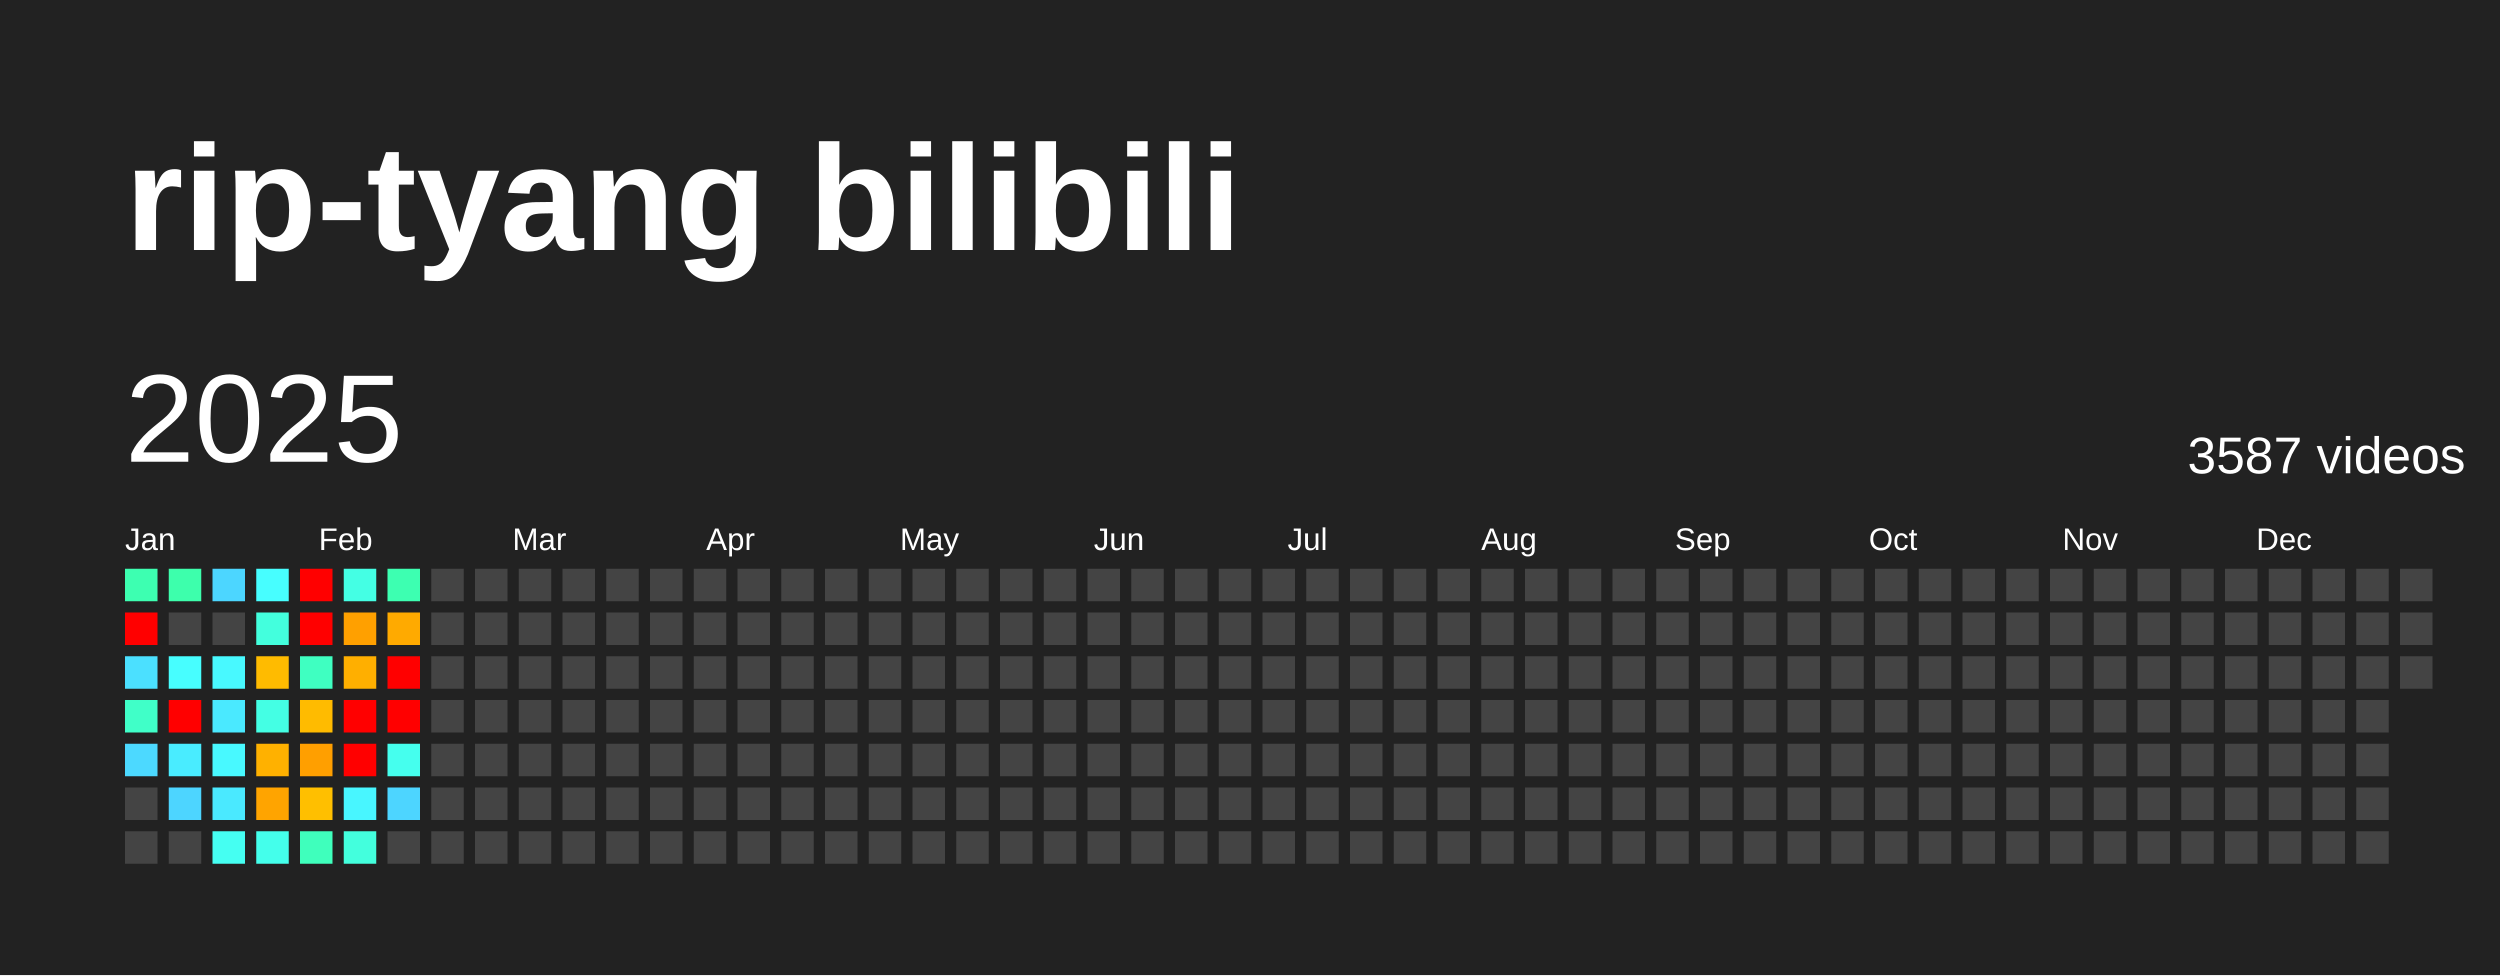
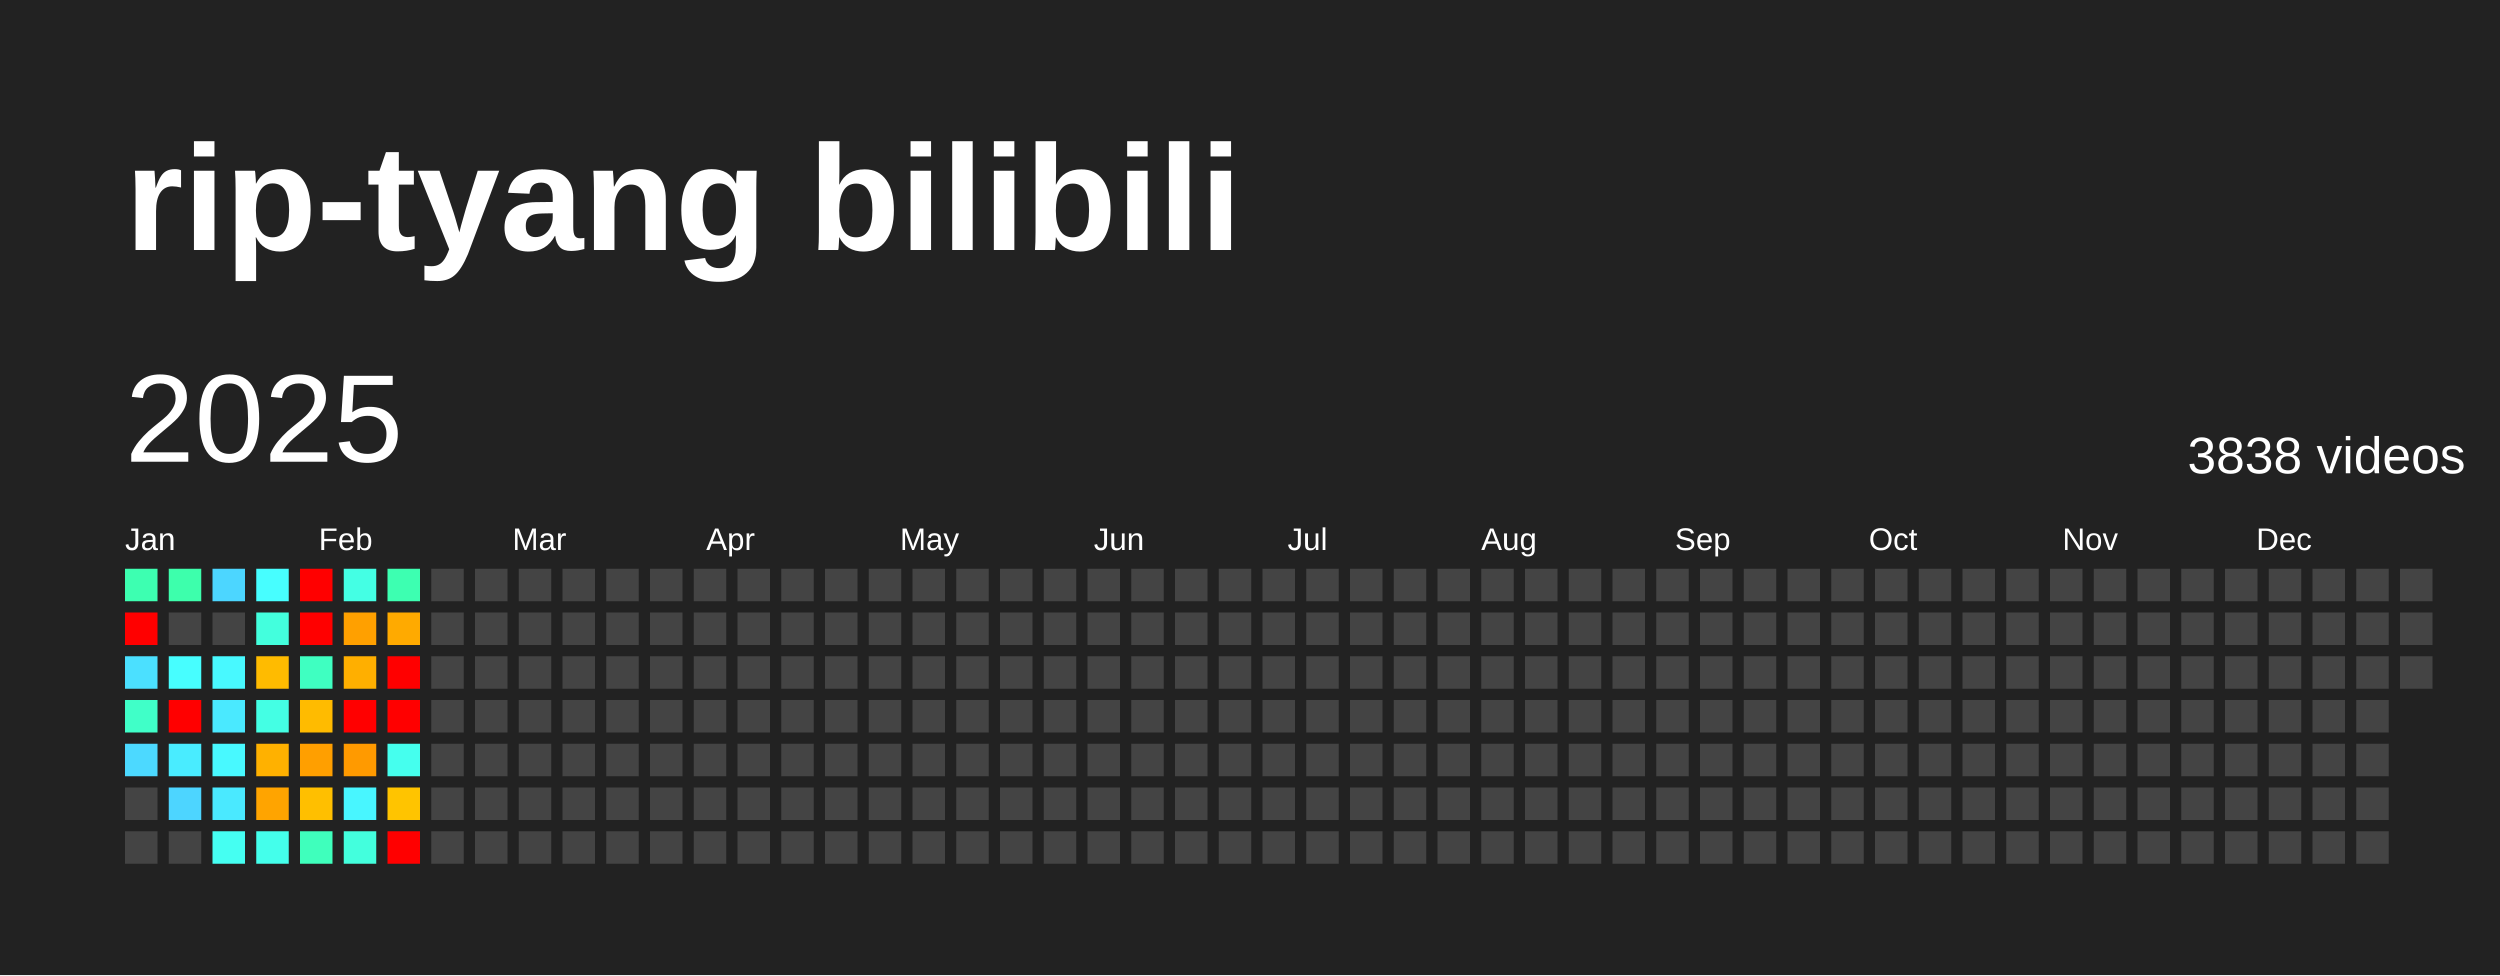
<svg xmlns="http://www.w3.org/2000/svg" baseProfile="full" height="78mm" version="1.1" viewBox="0,0,200,78" width="200mm">
  <defs />
  <rect fill="#222222" height="78" width="200" x="0" y="0" />
  <text fill="#FFFFFF" style="font-size:12px; font-family:Arial; font-weight:bold;" x="10" y="20">rip-tyang bilibili</text>
  <text dominant-baseline="hanging" fill="#FFFFFF" style="font-size:10.0px; font-family:Arial;" x="10" y="30">2025</text>
-   <text dominant-baseline="hanging" fill="#FFFFFF" style="font-size:4.125px; font-family:Arial;" x="175" y="35">3587 videos</text>
+   <text dominant-baseline="hanging" fill="#FFFFFF" style="font-size:4.125px; font-family:Arial;" x="175" y="35">3838 videos</text>
  <text fill="#FFFFFF" style="font-size:2.5px; font-family:Arial" x="10.0" y="44">Jan</text>
  <text fill="#FFFFFF" style="font-size:2.5px; font-family:Arial" x="25.5" y="44">Feb</text>
  <text fill="#FFFFFF" style="font-size:2.5px; font-family:Arial" x="41.0" y="44">Mar</text>
  <text fill="#FFFFFF" style="font-size:2.5px; font-family:Arial" x="56.5" y="44">Apr</text>
  <text fill="#FFFFFF" style="font-size:2.5px; font-family:Arial" x="72.0" y="44">May</text>
  <text fill="#FFFFFF" style="font-size:2.5px; font-family:Arial" x="87.5" y="44">Jun</text>
  <text fill="#FFFFFF" style="font-size:2.5px; font-family:Arial" x="103.0" y="44">Jul</text>
  <text fill="#FFFFFF" style="font-size:2.5px; font-family:Arial" x="118.5" y="44">Aug</text>
  <text fill="#FFFFFF" style="font-size:2.5px; font-family:Arial" x="134.0" y="44">Sep</text>
  <text fill="#FFFFFF" style="font-size:2.5px; font-family:Arial" x="149.5" y="44">Oct</text>
  <text fill="#FFFFFF" style="font-size:2.5px; font-family:Arial" x="165.0" y="44">Nov</text>
  <text fill="#FFFFFF" style="font-size:2.5px; font-family:Arial" x="180.5" y="44">Dec</text>
  <rect fill="#3dffb1" height="2.6" width="2.6" x="10.0" y="45.5" />
  <rect fill="red" height="2.6" width="2.6" x="10.0" y="49.0" />
  <rect fill="#4be0ff" height="2.6" width="2.6" x="10.0" y="52.5" />
  <rect fill="#40ffc8" height="2.6" width="2.6" x="10.0" y="56.0" />
  <rect fill="#4cd9ff" height="2.6" width="2.6" x="10.0" y="59.5" />
  <rect fill="#444444" height="2.6" width="2.6" x="10.0" y="63.0" />
  <rect fill="#444444" height="2.6" width="2.6" x="10.0" y="66.5" />
  <rect fill="#3dffac" height="2.6" width="2.6" x="13.5" y="45.5" />
  <rect fill="#444444" height="2.6" width="2.6" x="13.5" y="49.0" />
  <rect fill="#47feff" height="2.6" width="2.6" x="13.5" y="52.5" />
  <rect fill="red" height="2.6" width="2.6" x="13.5" y="56.0" />
  <rect fill="#49ecff" height="2.6" width="2.6" x="13.5" y="59.5" />
  <rect fill="#4dd5ff" height="2.6" width="2.6" x="13.5" y="63.0" />
  <rect fill="#444444" height="2.6" width="2.6" x="13.5" y="66.5" />
  <rect fill="#4cd6ff" height="2.6" width="2.6" x="17.0" y="45.5" />
  <rect fill="#444444" height="2.6" width="2.6" x="17.0" y="49.0" />
  <rect fill="#48f9ff" height="2.6" width="2.6" x="17.0" y="52.5" />
  <rect fill="#4ae9ff" height="2.6" width="2.6" x="17.0" y="56.0" />
  <rect fill="#48f9ff" height="2.6" width="2.6" x="17.0" y="59.5" />
  <rect fill="#4ae9ff" height="2.6" width="2.6" x="17.0" y="63.0" />
  <rect fill="#45fff2" height="2.6" width="2.6" x="17.0" y="66.5" />
  <rect fill="#47feff" height="2.6" width="2.6" x="20.5" y="45.5" />
  <rect fill="#43ffdd" height="2.6" width="2.6" x="20.5" y="49.0" />
  <rect fill="#ffbb00" height="2.6" width="2.6" x="20.5" y="52.5" />
  <rect fill="#44ffe4" height="2.6" width="2.6" x="20.5" y="56.0" />
  <rect fill="#ffb100" height="2.6" width="2.6" x="20.5" y="59.5" />
  <rect fill="#ffa400" height="2.6" width="2.6" x="20.5" y="63.0" />
  <rect fill="#44ffeb" height="2.6" width="2.6" x="20.5" y="66.5" />
  <rect fill="red" height="2.6" width="2.6" x="24.0" y="45.5" />
  <rect fill="red" height="2.6" width="2.6" x="24.0" y="49.0" />
  <rect fill="#3fffc1" height="2.6" width="2.6" x="24.0" y="52.5" />
  <rect fill="#ffbb00" height="2.6" width="2.6" x="24.0" y="56.0" />
  <rect fill="#ff9f00" height="2.6" width="2.6" x="24.0" y="59.5" />
  <rect fill="#ffbf00" height="2.6" width="2.6" x="24.0" y="63.0" />
  <rect fill="#3fffbc" height="2.6" width="2.6" x="24.0" y="66.5" />
  <rect fill="#44ffe4" height="2.6" width="2.6" x="27.5" y="45.5" />
  <rect fill="#ffa000" height="2.6" width="2.6" x="27.5" y="49.0" />
  <rect fill="#ffaf00" height="2.6" width="2.6" x="27.5" y="52.5" />
  <rect fill="red" height="2.6" width="2.6" x="27.5" y="56.0" />
-   <rect fill="red" height="2.6" width="2.6" x="27.5" y="59.5" />
+   <rect fill="#ff9a00" height="2.6" width="2.6" x="27.5" y="59.5" />
  <rect fill="#48f6ff" height="2.6" width="2.6" x="27.5" y="63.0" />
  <rect fill="#43ffdd" height="2.6" width="2.6" x="27.5" y="66.5" />
  <rect fill="#3dffb1" height="2.6" width="2.6" x="31.0" y="45.5" />
  <rect fill="#ffaa00" height="2.6" width="2.6" x="31.0" y="49.0" />
  <rect fill="red" height="2.6" width="2.6" x="31.0" y="52.5" />
  <rect fill="red" height="2.6" width="2.6" x="31.0" y="56.0" />
  <rect fill="#45ffee" height="2.6" width="2.6" x="31.0" y="59.5" />
-   <rect fill="#4dd5ff" height="2.6" width="2.6" x="31.0" y="63.0" />
-   <rect fill="#444444" height="2.6" width="2.6" x="31.0" y="66.5" />
+   <rect fill="#ffc400" height="2.6" width="2.6" x="31.0" y="63.0" />
+   <rect fill="red" height="2.6" width="2.6" x="31.0" y="66.5" />
  <rect fill="#444444" height="2.6" width="2.6" x="34.5" y="45.5" />
  <rect fill="#444444" height="2.6" width="2.6" x="34.5" y="49.0" />
  <rect fill="#444444" height="2.6" width="2.6" x="34.5" y="52.5" />
  <rect fill="#444444" height="2.6" width="2.6" x="34.5" y="56.0" />
  <rect fill="#444444" height="2.6" width="2.6" x="34.5" y="59.5" />
  <rect fill="#444444" height="2.6" width="2.6" x="34.5" y="63.0" />
  <rect fill="#444444" height="2.6" width="2.6" x="34.5" y="66.5" />
  <rect fill="#444444" height="2.6" width="2.6" x="38.0" y="45.5" />
  <rect fill="#444444" height="2.6" width="2.6" x="38.0" y="49.0" />
  <rect fill="#444444" height="2.6" width="2.6" x="38.0" y="52.5" />
  <rect fill="#444444" height="2.6" width="2.6" x="38.0" y="56.0" />
  <rect fill="#444444" height="2.6" width="2.6" x="38.0" y="59.5" />
  <rect fill="#444444" height="2.6" width="2.6" x="38.0" y="63.0" />
  <rect fill="#444444" height="2.6" width="2.6" x="38.0" y="66.5" />
  <rect fill="#444444" height="2.6" width="2.6" x="41.5" y="45.5" />
  <rect fill="#444444" height="2.6" width="2.6" x="41.5" y="49.0" />
  <rect fill="#444444" height="2.6" width="2.6" x="41.5" y="52.5" />
  <rect fill="#444444" height="2.6" width="2.6" x="41.5" y="56.0" />
  <rect fill="#444444" height="2.6" width="2.6" x="41.5" y="59.5" />
  <rect fill="#444444" height="2.6" width="2.6" x="41.5" y="63.0" />
  <rect fill="#444444" height="2.6" width="2.6" x="41.5" y="66.5" />
  <rect fill="#444444" height="2.6" width="2.6" x="45.0" y="45.5" />
  <rect fill="#444444" height="2.6" width="2.6" x="45.0" y="49.0" />
  <rect fill="#444444" height="2.6" width="2.6" x="45.0" y="52.5" />
  <rect fill="#444444" height="2.6" width="2.6" x="45.0" y="56.0" />
  <rect fill="#444444" height="2.6" width="2.6" x="45.0" y="59.5" />
  <rect fill="#444444" height="2.6" width="2.6" x="45.0" y="63.0" />
  <rect fill="#444444" height="2.6" width="2.6" x="45.0" y="66.5" />
  <rect fill="#444444" height="2.6" width="2.6" x="48.5" y="45.5" />
  <rect fill="#444444" height="2.6" width="2.6" x="48.5" y="49.0" />
  <rect fill="#444444" height="2.6" width="2.6" x="48.5" y="52.5" />
  <rect fill="#444444" height="2.6" width="2.6" x="48.5" y="56.0" />
  <rect fill="#444444" height="2.6" width="2.6" x="48.5" y="59.5" />
  <rect fill="#444444" height="2.6" width="2.6" x="48.5" y="63.0" />
  <rect fill="#444444" height="2.6" width="2.6" x="48.5" y="66.5" />
  <rect fill="#444444" height="2.6" width="2.6" x="52.0" y="45.5" />
  <rect fill="#444444" height="2.6" width="2.6" x="52.0" y="49.0" />
  <rect fill="#444444" height="2.6" width="2.6" x="52.0" y="52.5" />
  <rect fill="#444444" height="2.6" width="2.6" x="52.0" y="56.0" />
  <rect fill="#444444" height="2.6" width="2.6" x="52.0" y="59.5" />
  <rect fill="#444444" height="2.6" width="2.6" x="52.0" y="63.0" />
  <rect fill="#444444" height="2.6" width="2.6" x="52.0" y="66.5" />
  <rect fill="#444444" height="2.6" width="2.6" x="55.5" y="45.5" />
  <rect fill="#444444" height="2.6" width="2.6" x="55.5" y="49.0" />
  <rect fill="#444444" height="2.6" width="2.6" x="55.5" y="52.5" />
  <rect fill="#444444" height="2.6" width="2.6" x="55.5" y="56.0" />
  <rect fill="#444444" height="2.6" width="2.6" x="55.5" y="59.5" />
  <rect fill="#444444" height="2.6" width="2.6" x="55.5" y="63.0" />
  <rect fill="#444444" height="2.6" width="2.6" x="55.5" y="66.5" />
  <rect fill="#444444" height="2.6" width="2.6" x="59.0" y="45.5" />
  <rect fill="#444444" height="2.6" width="2.6" x="59.0" y="49.0" />
  <rect fill="#444444" height="2.6" width="2.6" x="59.0" y="52.5" />
  <rect fill="#444444" height="2.6" width="2.6" x="59.0" y="56.0" />
  <rect fill="#444444" height="2.6" width="2.6" x="59.0" y="59.5" />
  <rect fill="#444444" height="2.6" width="2.6" x="59.0" y="63.0" />
  <rect fill="#444444" height="2.6" width="2.6" x="59.0" y="66.5" />
  <rect fill="#444444" height="2.6" width="2.6" x="62.5" y="45.5" />
  <rect fill="#444444" height="2.6" width="2.6" x="62.5" y="49.0" />
  <rect fill="#444444" height="2.6" width="2.6" x="62.5" y="52.5" />
  <rect fill="#444444" height="2.6" width="2.6" x="62.5" y="56.0" />
  <rect fill="#444444" height="2.6" width="2.6" x="62.5" y="59.5" />
  <rect fill="#444444" height="2.6" width="2.6" x="62.5" y="63.0" />
  <rect fill="#444444" height="2.6" width="2.6" x="62.5" y="66.5" />
  <rect fill="#444444" height="2.6" width="2.6" x="66.0" y="45.5" />
  <rect fill="#444444" height="2.6" width="2.6" x="66.0" y="49.0" />
  <rect fill="#444444" height="2.6" width="2.6" x="66.0" y="52.5" />
  <rect fill="#444444" height="2.6" width="2.6" x="66.0" y="56.0" />
  <rect fill="#444444" height="2.6" width="2.6" x="66.0" y="59.5" />
  <rect fill="#444444" height="2.6" width="2.6" x="66.0" y="63.0" />
  <rect fill="#444444" height="2.6" width="2.6" x="66.0" y="66.5" />
  <rect fill="#444444" height="2.6" width="2.6" x="69.5" y="45.5" />
  <rect fill="#444444" height="2.6" width="2.6" x="69.5" y="49.0" />
  <rect fill="#444444" height="2.6" width="2.6" x="69.5" y="52.5" />
  <rect fill="#444444" height="2.6" width="2.6" x="69.5" y="56.0" />
  <rect fill="#444444" height="2.6" width="2.6" x="69.5" y="59.5" />
  <rect fill="#444444" height="2.6" width="2.6" x="69.5" y="63.0" />
  <rect fill="#444444" height="2.6" width="2.6" x="69.5" y="66.5" />
  <rect fill="#444444" height="2.6" width="2.6" x="73.0" y="45.5" />
  <rect fill="#444444" height="2.6" width="2.6" x="73.0" y="49.0" />
  <rect fill="#444444" height="2.6" width="2.6" x="73.0" y="52.5" />
  <rect fill="#444444" height="2.6" width="2.6" x="73.0" y="56.0" />
  <rect fill="#444444" height="2.6" width="2.6" x="73.0" y="59.5" />
  <rect fill="#444444" height="2.6" width="2.6" x="73.0" y="63.0" />
  <rect fill="#444444" height="2.6" width="2.6" x="73.0" y="66.5" />
  <rect fill="#444444" height="2.6" width="2.6" x="76.5" y="45.5" />
  <rect fill="#444444" height="2.6" width="2.6" x="76.5" y="49.0" />
  <rect fill="#444444" height="2.6" width="2.6" x="76.5" y="52.5" />
  <rect fill="#444444" height="2.6" width="2.6" x="76.5" y="56.0" />
  <rect fill="#444444" height="2.6" width="2.6" x="76.5" y="59.5" />
  <rect fill="#444444" height="2.6" width="2.6" x="76.5" y="63.0" />
  <rect fill="#444444" height="2.6" width="2.6" x="76.5" y="66.5" />
  <rect fill="#444444" height="2.6" width="2.6" x="80.0" y="45.5" />
  <rect fill="#444444" height="2.6" width="2.6" x="80.0" y="49.0" />
  <rect fill="#444444" height="2.6" width="2.6" x="80.0" y="52.5" />
  <rect fill="#444444" height="2.6" width="2.6" x="80.0" y="56.0" />
  <rect fill="#444444" height="2.6" width="2.6" x="80.0" y="59.5" />
  <rect fill="#444444" height="2.6" width="2.6" x="80.0" y="63.0" />
  <rect fill="#444444" height="2.6" width="2.6" x="80.0" y="66.5" />
  <rect fill="#444444" height="2.6" width="2.6" x="83.5" y="45.5" />
  <rect fill="#444444" height="2.6" width="2.6" x="83.5" y="49.0" />
  <rect fill="#444444" height="2.6" width="2.6" x="83.5" y="52.5" />
  <rect fill="#444444" height="2.6" width="2.6" x="83.5" y="56.0" />
  <rect fill="#444444" height="2.6" width="2.6" x="83.5" y="59.5" />
  <rect fill="#444444" height="2.6" width="2.6" x="83.5" y="63.0" />
  <rect fill="#444444" height="2.6" width="2.6" x="83.5" y="66.5" />
  <rect fill="#444444" height="2.6" width="2.6" x="87.0" y="45.5" />
  <rect fill="#444444" height="2.6" width="2.6" x="87.0" y="49.0" />
  <rect fill="#444444" height="2.6" width="2.6" x="87.0" y="52.5" />
  <rect fill="#444444" height="2.6" width="2.6" x="87.0" y="56.0" />
  <rect fill="#444444" height="2.6" width="2.6" x="87.0" y="59.5" />
  <rect fill="#444444" height="2.6" width="2.6" x="87.0" y="63.0" />
  <rect fill="#444444" height="2.6" width="2.6" x="87.0" y="66.5" />
  <rect fill="#444444" height="2.6" width="2.6" x="90.5" y="45.5" />
  <rect fill="#444444" height="2.6" width="2.6" x="90.5" y="49.0" />
  <rect fill="#444444" height="2.6" width="2.6" x="90.5" y="52.5" />
  <rect fill="#444444" height="2.6" width="2.6" x="90.5" y="56.0" />
  <rect fill="#444444" height="2.6" width="2.6" x="90.5" y="59.5" />
  <rect fill="#444444" height="2.6" width="2.6" x="90.5" y="63.0" />
  <rect fill="#444444" height="2.6" width="2.6" x="90.5" y="66.5" />
  <rect fill="#444444" height="2.6" width="2.6" x="94.0" y="45.5" />
  <rect fill="#444444" height="2.6" width="2.6" x="94.0" y="49.0" />
  <rect fill="#444444" height="2.6" width="2.6" x="94.0" y="52.5" />
  <rect fill="#444444" height="2.6" width="2.6" x="94.0" y="56.0" />
  <rect fill="#444444" height="2.6" width="2.6" x="94.0" y="59.5" />
  <rect fill="#444444" height="2.6" width="2.6" x="94.0" y="63.0" />
  <rect fill="#444444" height="2.6" width="2.6" x="94.0" y="66.5" />
  <rect fill="#444444" height="2.6" width="2.6" x="97.5" y="45.5" />
  <rect fill="#444444" height="2.6" width="2.6" x="97.5" y="49.0" />
  <rect fill="#444444" height="2.6" width="2.6" x="97.5" y="52.5" />
  <rect fill="#444444" height="2.6" width="2.6" x="97.5" y="56.0" />
  <rect fill="#444444" height="2.6" width="2.6" x="97.5" y="59.5" />
  <rect fill="#444444" height="2.6" width="2.6" x="97.5" y="63.0" />
  <rect fill="#444444" height="2.6" width="2.6" x="97.5" y="66.5" />
  <rect fill="#444444" height="2.6" width="2.6" x="101.0" y="45.5" />
  <rect fill="#444444" height="2.6" width="2.6" x="101.0" y="49.0" />
  <rect fill="#444444" height="2.6" width="2.6" x="101.0" y="52.5" />
  <rect fill="#444444" height="2.6" width="2.6" x="101.0" y="56.0" />
  <rect fill="#444444" height="2.6" width="2.6" x="101.0" y="59.5" />
  <rect fill="#444444" height="2.6" width="2.6" x="101.0" y="63.0" />
  <rect fill="#444444" height="2.6" width="2.6" x="101.0" y="66.5" />
  <rect fill="#444444" height="2.6" width="2.6" x="104.5" y="45.5" />
  <rect fill="#444444" height="2.6" width="2.6" x="104.5" y="49.0" />
  <rect fill="#444444" height="2.6" width="2.6" x="104.5" y="52.5" />
  <rect fill="#444444" height="2.6" width="2.6" x="104.5" y="56.0" />
  <rect fill="#444444" height="2.6" width="2.6" x="104.5" y="59.5" />
  <rect fill="#444444" height="2.6" width="2.6" x="104.5" y="63.0" />
  <rect fill="#444444" height="2.6" width="2.6" x="104.5" y="66.5" />
  <rect fill="#444444" height="2.6" width="2.6" x="108.0" y="45.5" />
  <rect fill="#444444" height="2.6" width="2.6" x="108.0" y="49.0" />
  <rect fill="#444444" height="2.6" width="2.6" x="108.0" y="52.5" />
  <rect fill="#444444" height="2.6" width="2.6" x="108.0" y="56.0" />
  <rect fill="#444444" height="2.6" width="2.6" x="108.0" y="59.5" />
  <rect fill="#444444" height="2.6" width="2.6" x="108.0" y="63.0" />
  <rect fill="#444444" height="2.6" width="2.6" x="108.0" y="66.5" />
  <rect fill="#444444" height="2.6" width="2.6" x="111.5" y="45.5" />
  <rect fill="#444444" height="2.6" width="2.6" x="111.5" y="49.0" />
  <rect fill="#444444" height="2.6" width="2.6" x="111.5" y="52.5" />
  <rect fill="#444444" height="2.6" width="2.6" x="111.5" y="56.0" />
  <rect fill="#444444" height="2.6" width="2.6" x="111.5" y="59.5" />
  <rect fill="#444444" height="2.6" width="2.6" x="111.5" y="63.0" />
  <rect fill="#444444" height="2.6" width="2.6" x="111.5" y="66.5" />
  <rect fill="#444444" height="2.6" width="2.6" x="115.0" y="45.5" />
  <rect fill="#444444" height="2.6" width="2.6" x="115.0" y="49.0" />
  <rect fill="#444444" height="2.6" width="2.6" x="115.0" y="52.5" />
  <rect fill="#444444" height="2.6" width="2.6" x="115.0" y="56.0" />
  <rect fill="#444444" height="2.6" width="2.6" x="115.0" y="59.5" />
  <rect fill="#444444" height="2.6" width="2.6" x="115.0" y="63.0" />
  <rect fill="#444444" height="2.6" width="2.6" x="115.0" y="66.5" />
  <rect fill="#444444" height="2.6" width="2.6" x="118.5" y="45.5" />
  <rect fill="#444444" height="2.6" width="2.6" x="118.5" y="49.0" />
  <rect fill="#444444" height="2.6" width="2.6" x="118.5" y="52.5" />
  <rect fill="#444444" height="2.6" width="2.6" x="118.5" y="56.0" />
  <rect fill="#444444" height="2.6" width="2.6" x="118.5" y="59.5" />
  <rect fill="#444444" height="2.6" width="2.6" x="118.5" y="63.0" />
  <rect fill="#444444" height="2.6" width="2.6" x="118.5" y="66.5" />
  <rect fill="#444444" height="2.6" width="2.6" x="122.0" y="45.5" />
  <rect fill="#444444" height="2.6" width="2.6" x="122.0" y="49.0" />
  <rect fill="#444444" height="2.6" width="2.6" x="122.0" y="52.5" />
  <rect fill="#444444" height="2.6" width="2.6" x="122.0" y="56.0" />
  <rect fill="#444444" height="2.6" width="2.6" x="122.0" y="59.5" />
  <rect fill="#444444" height="2.6" width="2.6" x="122.0" y="63.0" />
  <rect fill="#444444" height="2.6" width="2.6" x="122.0" y="66.5" />
  <rect fill="#444444" height="2.6" width="2.6" x="125.5" y="45.5" />
  <rect fill="#444444" height="2.6" width="2.6" x="125.5" y="49.0" />
  <rect fill="#444444" height="2.6" width="2.6" x="125.5" y="52.5" />
  <rect fill="#444444" height="2.6" width="2.6" x="125.5" y="56.0" />
  <rect fill="#444444" height="2.6" width="2.6" x="125.5" y="59.5" />
  <rect fill="#444444" height="2.6" width="2.6" x="125.5" y="63.0" />
  <rect fill="#444444" height="2.6" width="2.6" x="125.5" y="66.5" />
  <rect fill="#444444" height="2.6" width="2.6" x="129.0" y="45.5" />
  <rect fill="#444444" height="2.6" width="2.6" x="129.0" y="49.0" />
  <rect fill="#444444" height="2.6" width="2.6" x="129.0" y="52.5" />
  <rect fill="#444444" height="2.6" width="2.6" x="129.0" y="56.0" />
  <rect fill="#444444" height="2.6" width="2.6" x="129.0" y="59.5" />
  <rect fill="#444444" height="2.6" width="2.6" x="129.0" y="63.0" />
  <rect fill="#444444" height="2.6" width="2.6" x="129.0" y="66.5" />
  <rect fill="#444444" height="2.6" width="2.6" x="132.5" y="45.5" />
  <rect fill="#444444" height="2.6" width="2.6" x="132.5" y="49.0" />
  <rect fill="#444444" height="2.6" width="2.6" x="132.5" y="52.5" />
  <rect fill="#444444" height="2.6" width="2.6" x="132.5" y="56.0" />
  <rect fill="#444444" height="2.6" width="2.6" x="132.5" y="59.5" />
  <rect fill="#444444" height="2.6" width="2.6" x="132.5" y="63.0" />
  <rect fill="#444444" height="2.6" width="2.6" x="132.5" y="66.5" />
  <rect fill="#444444" height="2.6" width="2.6" x="136.0" y="45.5" />
  <rect fill="#444444" height="2.6" width="2.6" x="136.0" y="49.0" />
  <rect fill="#444444" height="2.6" width="2.6" x="136.0" y="52.5" />
  <rect fill="#444444" height="2.6" width="2.6" x="136.0" y="56.0" />
  <rect fill="#444444" height="2.6" width="2.6" x="136.0" y="59.5" />
  <rect fill="#444444" height="2.6" width="2.6" x="136.0" y="63.0" />
  <rect fill="#444444" height="2.6" width="2.6" x="136.0" y="66.5" />
  <rect fill="#444444" height="2.6" width="2.6" x="139.5" y="45.5" />
  <rect fill="#444444" height="2.6" width="2.6" x="139.5" y="49.0" />
  <rect fill="#444444" height="2.6" width="2.6" x="139.5" y="52.5" />
  <rect fill="#444444" height="2.6" width="2.6" x="139.5" y="56.0" />
  <rect fill="#444444" height="2.6" width="2.6" x="139.5" y="59.5" />
  <rect fill="#444444" height="2.6" width="2.6" x="139.5" y="63.0" />
  <rect fill="#444444" height="2.6" width="2.6" x="139.5" y="66.5" />
  <rect fill="#444444" height="2.6" width="2.6" x="143.0" y="45.5" />
  <rect fill="#444444" height="2.6" width="2.6" x="143.0" y="49.0" />
  <rect fill="#444444" height="2.6" width="2.6" x="143.0" y="52.5" />
  <rect fill="#444444" height="2.6" width="2.6" x="143.0" y="56.0" />
  <rect fill="#444444" height="2.6" width="2.6" x="143.0" y="59.5" />
  <rect fill="#444444" height="2.6" width="2.6" x="143.0" y="63.0" />
  <rect fill="#444444" height="2.6" width="2.6" x="143.0" y="66.5" />
  <rect fill="#444444" height="2.6" width="2.6" x="146.5" y="45.5" />
  <rect fill="#444444" height="2.6" width="2.6" x="146.5" y="49.0" />
  <rect fill="#444444" height="2.6" width="2.6" x="146.5" y="52.5" />
  <rect fill="#444444" height="2.6" width="2.6" x="146.5" y="56.0" />
  <rect fill="#444444" height="2.6" width="2.6" x="146.5" y="59.5" />
  <rect fill="#444444" height="2.6" width="2.6" x="146.5" y="63.0" />
  <rect fill="#444444" height="2.6" width="2.6" x="146.5" y="66.5" />
  <rect fill="#444444" height="2.6" width="2.6" x="150.0" y="45.5" />
  <rect fill="#444444" height="2.6" width="2.6" x="150.0" y="49.0" />
  <rect fill="#444444" height="2.6" width="2.6" x="150.0" y="52.5" />
  <rect fill="#444444" height="2.6" width="2.6" x="150.0" y="56.0" />
  <rect fill="#444444" height="2.6" width="2.6" x="150.0" y="59.5" />
  <rect fill="#444444" height="2.6" width="2.6" x="150.0" y="63.0" />
  <rect fill="#444444" height="2.6" width="2.6" x="150.0" y="66.5" />
  <rect fill="#444444" height="2.6" width="2.6" x="153.5" y="45.5" />
  <rect fill="#444444" height="2.6" width="2.6" x="153.5" y="49.0" />
  <rect fill="#444444" height="2.6" width="2.6" x="153.5" y="52.5" />
  <rect fill="#444444" height="2.6" width="2.6" x="153.5" y="56.0" />
  <rect fill="#444444" height="2.6" width="2.6" x="153.5" y="59.5" />
  <rect fill="#444444" height="2.6" width="2.6" x="153.5" y="63.0" />
  <rect fill="#444444" height="2.6" width="2.6" x="153.5" y="66.5" />
  <rect fill="#444444" height="2.6" width="2.6" x="157.0" y="45.5" />
  <rect fill="#444444" height="2.6" width="2.6" x="157.0" y="49.0" />
  <rect fill="#444444" height="2.6" width="2.6" x="157.0" y="52.5" />
  <rect fill="#444444" height="2.6" width="2.6" x="157.0" y="56.0" />
  <rect fill="#444444" height="2.6" width="2.6" x="157.0" y="59.5" />
  <rect fill="#444444" height="2.6" width="2.6" x="157.0" y="63.0" />
  <rect fill="#444444" height="2.6" width="2.6" x="157.0" y="66.5" />
  <rect fill="#444444" height="2.6" width="2.6" x="160.5" y="45.5" />
  <rect fill="#444444" height="2.6" width="2.6" x="160.5" y="49.0" />
  <rect fill="#444444" height="2.6" width="2.6" x="160.5" y="52.5" />
  <rect fill="#444444" height="2.6" width="2.6" x="160.5" y="56.0" />
  <rect fill="#444444" height="2.6" width="2.6" x="160.5" y="59.5" />
  <rect fill="#444444" height="2.6" width="2.6" x="160.5" y="63.0" />
  <rect fill="#444444" height="2.6" width="2.6" x="160.5" y="66.5" />
  <rect fill="#444444" height="2.6" width="2.6" x="164.0" y="45.5" />
  <rect fill="#444444" height="2.6" width="2.6" x="164.0" y="49.0" />
  <rect fill="#444444" height="2.6" width="2.6" x="164.0" y="52.5" />
  <rect fill="#444444" height="2.6" width="2.6" x="164.0" y="56.0" />
  <rect fill="#444444" height="2.6" width="2.6" x="164.0" y="59.5" />
  <rect fill="#444444" height="2.6" width="2.6" x="164.0" y="63.0" />
  <rect fill="#444444" height="2.6" width="2.6" x="164.0" y="66.5" />
  <rect fill="#444444" height="2.6" width="2.6" x="167.5" y="45.5" />
  <rect fill="#444444" height="2.6" width="2.6" x="167.5" y="49.0" />
  <rect fill="#444444" height="2.6" width="2.6" x="167.5" y="52.5" />
  <rect fill="#444444" height="2.6" width="2.6" x="167.5" y="56.0" />
  <rect fill="#444444" height="2.6" width="2.6" x="167.5" y="59.5" />
  <rect fill="#444444" height="2.6" width="2.6" x="167.5" y="63.0" />
  <rect fill="#444444" height="2.6" width="2.6" x="167.5" y="66.5" />
  <rect fill="#444444" height="2.6" width="2.6" x="171.0" y="45.5" />
  <rect fill="#444444" height="2.6" width="2.6" x="171.0" y="49.0" />
  <rect fill="#444444" height="2.6" width="2.6" x="171.0" y="52.5" />
  <rect fill="#444444" height="2.6" width="2.6" x="171.0" y="56.0" />
  <rect fill="#444444" height="2.6" width="2.6" x="171.0" y="59.5" />
  <rect fill="#444444" height="2.6" width="2.6" x="171.0" y="63.0" />
  <rect fill="#444444" height="2.6" width="2.6" x="171.0" y="66.5" />
  <rect fill="#444444" height="2.6" width="2.6" x="174.5" y="45.5" />
  <rect fill="#444444" height="2.6" width="2.6" x="174.5" y="49.0" />
  <rect fill="#444444" height="2.6" width="2.6" x="174.5" y="52.5" />
  <rect fill="#444444" height="2.6" width="2.6" x="174.5" y="56.0" />
  <rect fill="#444444" height="2.6" width="2.6" x="174.5" y="59.5" />
  <rect fill="#444444" height="2.6" width="2.6" x="174.5" y="63.0" />
  <rect fill="#444444" height="2.6" width="2.6" x="174.5" y="66.5" />
  <rect fill="#444444" height="2.6" width="2.6" x="178.0" y="45.5" />
  <rect fill="#444444" height="2.6" width="2.6" x="178.0" y="49.0" />
  <rect fill="#444444" height="2.6" width="2.6" x="178.0" y="52.5" />
  <rect fill="#444444" height="2.6" width="2.6" x="178.0" y="56.0" />
  <rect fill="#444444" height="2.6" width="2.6" x="178.0" y="59.5" />
  <rect fill="#444444" height="2.6" width="2.6" x="178.0" y="63.0" />
  <rect fill="#444444" height="2.6" width="2.6" x="178.0" y="66.5" />
  <rect fill="#444444" height="2.6" width="2.6" x="181.5" y="45.5" />
  <rect fill="#444444" height="2.6" width="2.6" x="181.5" y="49.0" />
  <rect fill="#444444" height="2.6" width="2.6" x="181.5" y="52.5" />
  <rect fill="#444444" height="2.6" width="2.6" x="181.5" y="56.0" />
  <rect fill="#444444" height="2.6" width="2.6" x="181.5" y="59.5" />
  <rect fill="#444444" height="2.6" width="2.6" x="181.5" y="63.0" />
  <rect fill="#444444" height="2.6" width="2.6" x="181.5" y="66.5" />
  <rect fill="#444444" height="2.6" width="2.6" x="185.0" y="45.5" />
  <rect fill="#444444" height="2.6" width="2.6" x="185.0" y="49.0" />
  <rect fill="#444444" height="2.6" width="2.6" x="185.0" y="52.5" />
  <rect fill="#444444" height="2.6" width="2.6" x="185.0" y="56.0" />
  <rect fill="#444444" height="2.6" width="2.6" x="185.0" y="59.5" />
  <rect fill="#444444" height="2.6" width="2.6" x="185.0" y="63.0" />
  <rect fill="#444444" height="2.6" width="2.6" x="185.0" y="66.5" />
  <rect fill="#444444" height="2.6" width="2.6" x="188.5" y="45.5" />
  <rect fill="#444444" height="2.6" width="2.6" x="188.5" y="49.0" />
  <rect fill="#444444" height="2.6" width="2.6" x="188.5" y="52.5" />
  <rect fill="#444444" height="2.6" width="2.6" x="188.5" y="56.0" />
  <rect fill="#444444" height="2.6" width="2.6" x="188.5" y="59.5" />
  <rect fill="#444444" height="2.6" width="2.6" x="188.5" y="63.0" />
  <rect fill="#444444" height="2.6" width="2.6" x="188.5" y="66.5" />
  <rect fill="#444444" height="2.6" width="2.6" x="192.0" y="45.5" />
  <rect fill="#444444" height="2.6" width="2.6" x="192.0" y="49.0" />
  <rect fill="#444444" height="2.6" width="2.6" x="192.0" y="52.5" />
</svg>
